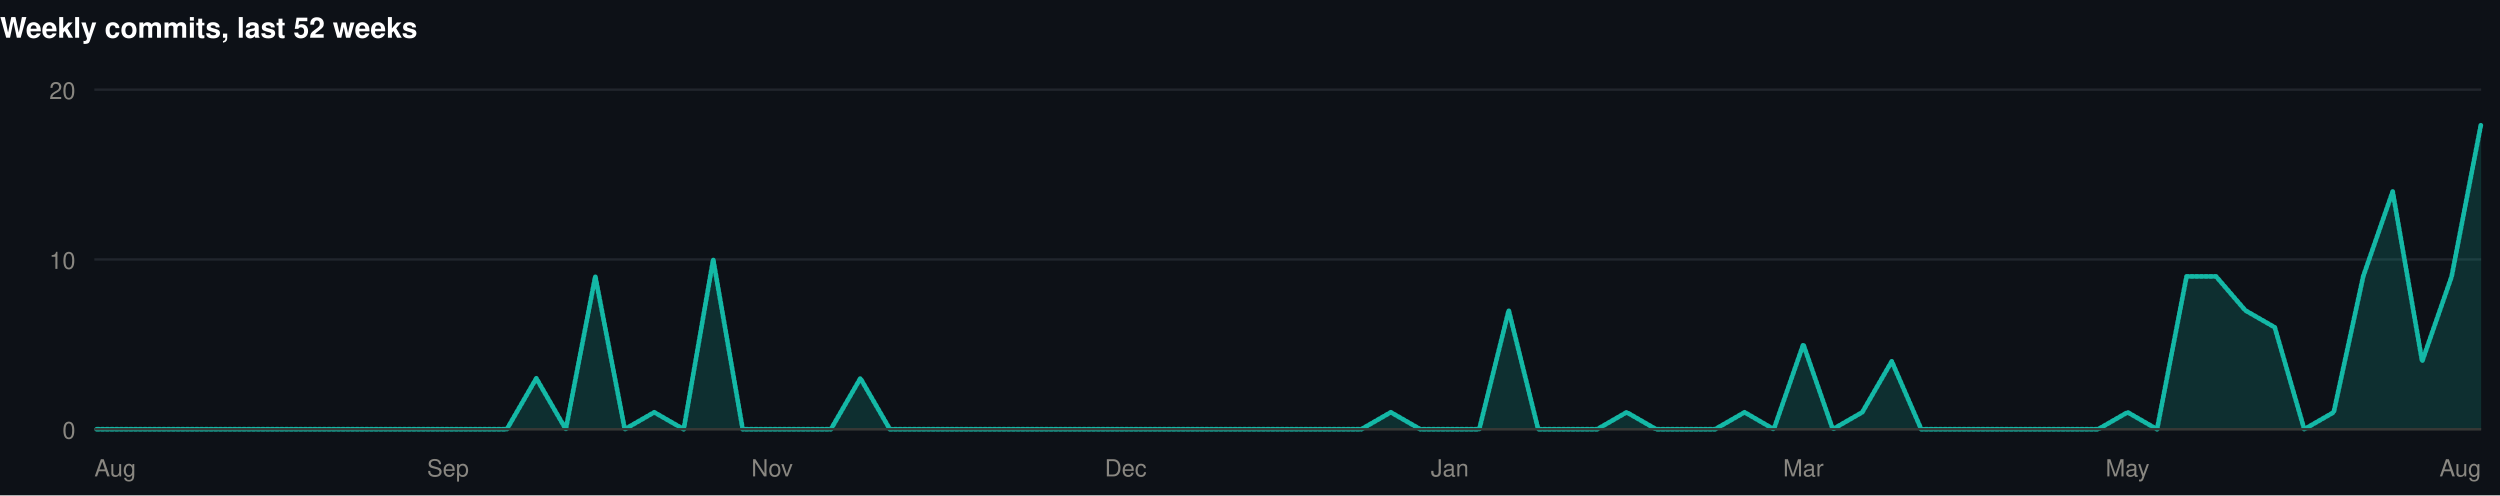
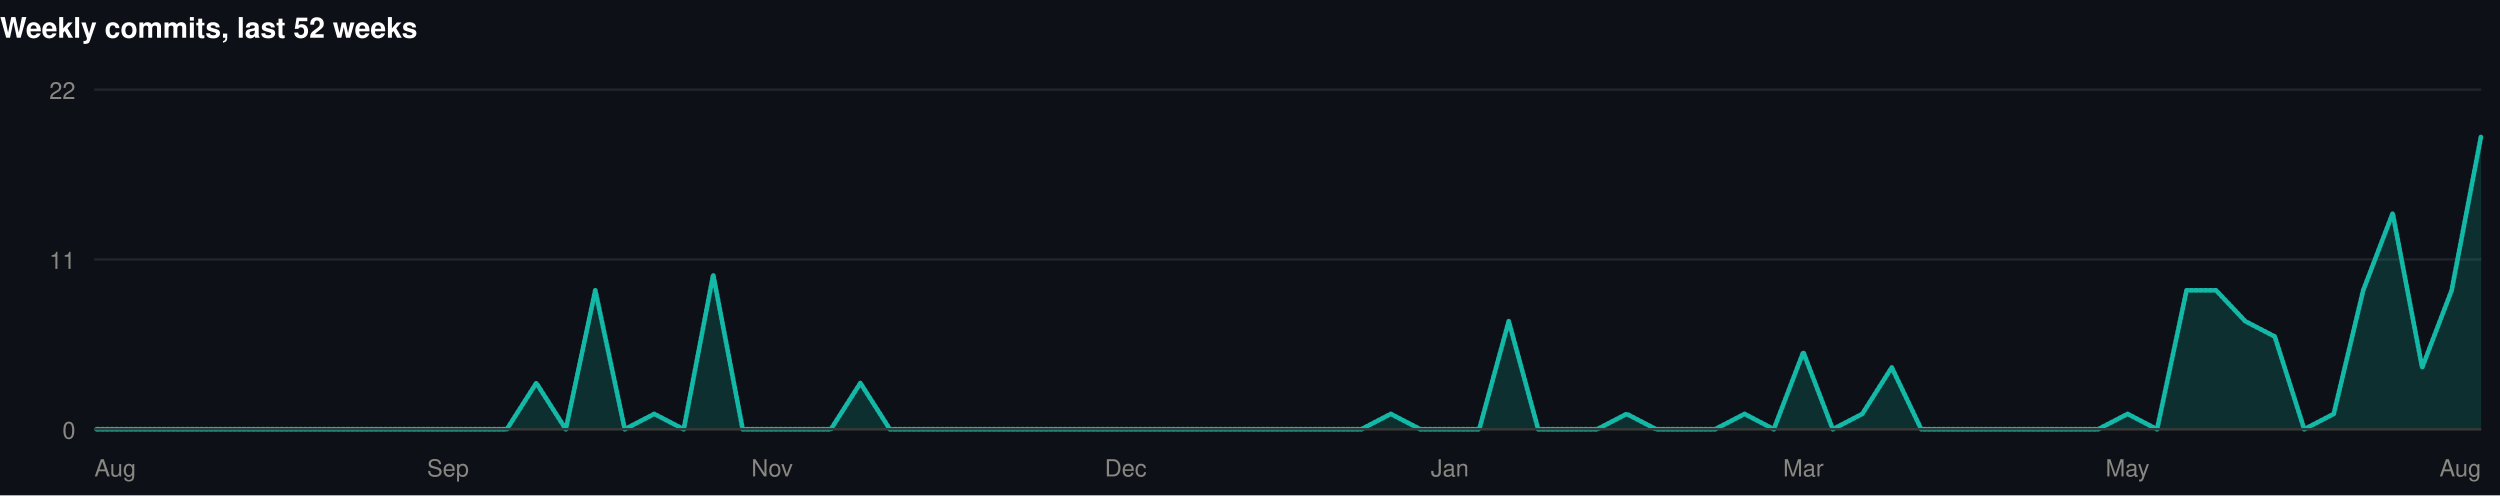
<svg xmlns="http://www.w3.org/2000/svg" width="1060" height="210" viewBox="0 0 1060 210" role="img">
  <rect width="1060" height="210" fill="#0d1117" />
  <style>
@keyframes grow{from{transform:scaleX(0)}}
@keyframes rise{from{opacity:0;transform:translateY(9px)}}
@keyframes fade{from{opacity:0}}
@keyframes draw{to{stroke-dashoffset:0}}
.bar{transform-box:fill-box;transform-origin:left center;animation:grow .9s cubic-bezier(.22,1,.36,1) var(--d,0s) both}
.rise{animation:rise .7s cubic-bezier(.22,1,.36,1) var(--d,0s) both}
.fade{animation:fade .8s ease-out var(--d,0s) both}
.draw{animation:draw 1.7s ease-out .1s both}
@media (prefers-reduced-motion:reduce){
.bar,.rise,.fade,.draw{animation:none;transform:none;opacity:1;stroke-dashoffset:0}
}
</style>
  <g>
    <text x="0" y="16" font-family="-apple-system,BlinkMacSystemFont,'Segoe UI',Helvetica,Arial,sans-serif" font-size="12" font-weight="700" fill="#ffffff" text-anchor="start">Weekly commits, last 52 weeks</text>
    <line x1="40" y1="182" x2="1052" y2="182" stroke="#21262d" stroke-width="1" />
    <text x="32" y="186" font-family="-apple-system,BlinkMacSystemFont,'Segoe UI',Helvetica,Arial,sans-serif" font-size="10" font-weight="400" fill="#898781" text-anchor="end">0</text>
    <line x1="40" y1="110" x2="1052" y2="110" stroke="#21262d" stroke-width="1" />
-     <text x="32" y="114" font-family="-apple-system,BlinkMacSystemFont,'Segoe UI',Helvetica,Arial,sans-serif" font-size="10" font-weight="400" fill="#898781" text-anchor="end">10</text>
+     <text x="32" y="114" font-family="-apple-system,BlinkMacSystemFont,'Segoe UI',Helvetica,Arial,sans-serif" font-size="10" font-weight="400" fill="#898781" text-anchor="end">11</text>
    <line x1="40" y1="38" x2="1052" y2="38" stroke="#21262d" stroke-width="1" />
-     <text x="32" y="42" font-family="-apple-system,BlinkMacSystemFont,'Segoe UI',Helvetica,Arial,sans-serif" font-size="10" font-weight="400" fill="#898781" text-anchor="end">20</text>
-     <path class="fade" style="--d:.5s" d="M40.0,182.0L52.5,182.0L65.0,182.0L77.5,182.0L90.0,182.0L102.5,182.0L115.0,182.0L127.5,182.0L140.0,182.0L152.4,182.0L164.9,182.0L177.4,182.0L189.9,182.0L202.4,182.0L214.9,182.0L227.4,160.4L239.9,182.0L252.4,117.2L264.9,182.0L277.4,174.8L289.9,182.0L302.4,110.0L314.9,182.0L327.4,182.0L339.9,182.0L352.3,182.0L364.8,160.4L377.3,182.0L389.8,182.0L402.3,182.0L414.8,182.0L427.3,182.0L439.8,182.0L452.3,182.0L464.8,182.0L477.3,182.0L489.8,182.0L502.3,182.0L514.8,182.0L527.3,182.0L539.8,182.0L552.2,182.0L564.7,182.0L577.2,182.0L589.7,174.8L602.2,182.0L614.7,182.0L627.2,182.0L639.7,131.6L652.2,182.0L664.7,182.0L677.2,182.0L689.7,174.8L702.2,182.0L714.7,182.0L727.2,182.0L739.7,174.8L752.1,182.0L764.6,146.0L777.1,182.0L789.6,174.8L802.1,153.2L814.6,182.0L827.1,182.0L839.6,182.0L852.1,182.0L864.6,182.0L877.1,182.0L889.6,182.0L902.1,174.8L914.6,182.0L927.1,117.2L939.6,117.2L952.0,131.6L964.5,138.8L977.0,182.0L989.5,174.8L1002.0,117.2L1014.5,81.2L1027.0,153.2L1039.5,117.2L1052.0,52.4L1052.0,182L40.0,182Z" fill="rgba(20,184,166,0.18)" />
-     <path class="draw" pathLength="1" stroke-dasharray="1" stroke-dashoffset="1" d="M40.0,182.0L52.5,182.0L65.0,182.0L77.5,182.0L90.0,182.0L102.5,182.0L115.0,182.0L127.5,182.0L140.0,182.0L152.4,182.0L164.9,182.0L177.4,182.0L189.9,182.0L202.4,182.0L214.9,182.0L227.4,160.4L239.9,182.0L252.4,117.2L264.9,182.0L277.4,174.8L289.9,182.0L302.4,110.0L314.9,182.0L327.4,182.0L339.9,182.0L352.3,182.0L364.8,160.4L377.3,182.0L389.8,182.0L402.3,182.0L414.8,182.0L427.3,182.0L439.8,182.0L452.3,182.0L464.8,182.0L477.3,182.0L489.8,182.0L502.3,182.0L514.8,182.0L527.3,182.0L539.8,182.0L552.2,182.0L564.7,182.0L577.2,182.0L589.7,174.8L602.2,182.0L614.7,182.0L627.2,182.0L639.7,131.6L652.2,182.0L664.7,182.0L677.2,182.0L689.7,174.8L702.2,182.0L714.7,182.0L727.2,182.0L739.7,174.8L752.1,182.0L764.6,146.0L777.1,182.0L789.6,174.8L802.1,153.2L814.6,182.0L827.1,182.0L839.6,182.0L852.1,182.0L864.6,182.0L877.1,182.0L889.6,182.0L902.1,174.8L914.6,182.0L927.1,117.2L939.6,117.2L952.0,131.6L964.5,138.8L977.0,182.0L989.5,174.8L1002.0,117.2L1014.5,81.2L1027.0,153.2L1039.5,117.2L1052.0,52.4" fill="none" stroke="#14b8a6" stroke-width="2" stroke-linejoin="round" stroke-linecap="round" />
+     <text x="32" y="42" font-family="-apple-system,BlinkMacSystemFont,'Segoe UI',Helvetica,Arial,sans-serif" font-size="10" font-weight="400" fill="#898781" text-anchor="end">22</text>
+     <path class="fade" style="--d:.5s" d="M40.0,182.0L52.5,182.0L65.0,182.0L77.5,182.0L90.0,182.0L102.5,182.0L115.0,182.0L127.5,182.0L140.0,182.0L152.4,182.0L164.9,182.0L177.4,182.0L189.9,182.0L202.4,182.0L214.9,182.0L227.4,162.4L239.9,182.0L252.4,123.1L264.9,182.0L277.4,175.5L289.9,182.0L302.4,116.5L314.9,182.0L327.4,182.0L339.9,182.0L352.3,182.0L364.8,162.4L377.3,182.0L389.8,182.0L402.3,182.0L414.8,182.0L427.3,182.0L439.8,182.0L452.3,182.0L464.8,182.0L477.3,182.0L489.8,182.0L502.3,182.0L514.8,182.0L527.3,182.0L539.8,182.0L552.2,182.0L564.7,182.0L577.2,182.0L589.7,175.5L602.2,182.0L614.7,182.0L627.2,182.0L639.7,136.2L652.2,182.0L664.7,182.0L677.2,182.0L689.7,175.5L702.2,182.0L714.7,182.0L727.2,182.0L739.7,175.5L752.1,182.0L764.6,149.3L777.1,182.0L789.6,175.5L802.1,155.8L814.6,182.0L827.1,182.0L839.6,182.0L852.1,182.0L864.6,182.0L877.1,182.0L889.6,182.0L902.1,175.5L914.6,182.0L927.1,123.1L939.6,123.1L952.0,136.2L964.5,142.7L977.0,182.0L989.5,175.5L1002.0,123.1L1014.5,90.4L1027.0,155.8L1039.5,123.1L1052.0,57.6L1052.0,182L40.0,182Z" fill="rgba(20,184,166,0.18)" />
+     <path class="draw" pathLength="1" stroke-dasharray="1" stroke-dashoffset="1" d="M40.0,182.0L52.5,182.0L65.0,182.0L77.5,182.0L90.0,182.0L102.5,182.0L115.0,182.0L127.5,182.0L140.0,182.0L152.4,182.0L164.9,182.0L177.4,182.0L189.9,182.0L202.4,182.0L214.9,182.0L227.4,162.4L239.9,182.0L252.4,123.1L264.9,182.0L277.4,175.5L289.9,182.0L302.4,116.5L314.9,182.0L327.4,182.0L339.9,182.0L352.3,182.0L364.8,162.4L377.3,182.0L389.8,182.0L402.3,182.0L414.8,182.0L427.3,182.0L439.8,182.0L452.3,182.0L464.8,182.0L477.3,182.0L489.8,182.0L502.3,182.0L514.8,182.0L527.3,182.0L539.8,182.0L552.2,182.0L564.7,182.0L577.2,182.0L589.7,175.5L602.2,182.0L614.7,182.0L627.2,182.0L639.7,136.2L652.2,182.0L664.7,182.0L677.2,182.0L689.7,175.5L702.2,182.0L714.7,182.0L727.2,182.0L739.7,175.5L752.1,182.0L764.6,149.3L777.1,182.0L789.6,175.5L802.1,155.8L814.6,182.0L827.1,182.0L839.6,182.0L852.1,182.0L864.6,182.0L877.1,182.0L889.6,182.0L902.1,175.5L914.6,182.0L927.1,123.1L939.6,123.1L952.0,136.2L964.5,142.7L977.0,182.0L989.5,175.5L1002.0,123.1L1014.5,90.4L1027.0,155.8L1039.5,123.1L1052.0,57.6" fill="none" stroke="#14b8a6" stroke-width="2" stroke-linejoin="round" stroke-linecap="round" />
    <line x1="40" y1="182" x2="1052" y2="182" stroke="#383835" stroke-width="1" />
    <text x="40" y="202" font-family="-apple-system,BlinkMacSystemFont,'Segoe UI',Helvetica,Arial,sans-serif" font-size="10" font-weight="400" fill="#898781" text-anchor="start">Aug</text>
    <text x="189.926" y="202" font-family="-apple-system,BlinkMacSystemFont,'Segoe UI',Helvetica,Arial,sans-serif" font-size="10" font-weight="400" fill="#898781" text-anchor="middle">Sep</text>
    <text x="327.358" y="202" font-family="-apple-system,BlinkMacSystemFont,'Segoe UI',Helvetica,Arial,sans-serif" font-size="10" font-weight="400" fill="#898781" text-anchor="middle">Nov</text>
    <text x="477.284" y="202" font-family="-apple-system,BlinkMacSystemFont,'Segoe UI',Helvetica,Arial,sans-serif" font-size="10" font-weight="400" fill="#898781" text-anchor="middle">Dec</text>
    <text x="614.716" y="202" font-family="-apple-system,BlinkMacSystemFont,'Segoe UI',Helvetica,Arial,sans-serif" font-size="10" font-weight="400" fill="#898781" text-anchor="middle">Jan</text>
    <text x="764.642" y="202" font-family="-apple-system,BlinkMacSystemFont,'Segoe UI',Helvetica,Arial,sans-serif" font-size="10" font-weight="400" fill="#898781" text-anchor="middle">Mar</text>
    <text x="902.074" y="202" font-family="-apple-system,BlinkMacSystemFont,'Segoe UI',Helvetica,Arial,sans-serif" font-size="10" font-weight="400" fill="#898781" text-anchor="middle">May</text>
    <text x="1052" y="202" font-family="-apple-system,BlinkMacSystemFont,'Segoe UI',Helvetica,Arial,sans-serif" font-size="10" font-weight="400" fill="#898781" text-anchor="end">Aug</text>
  </g>
</svg>
